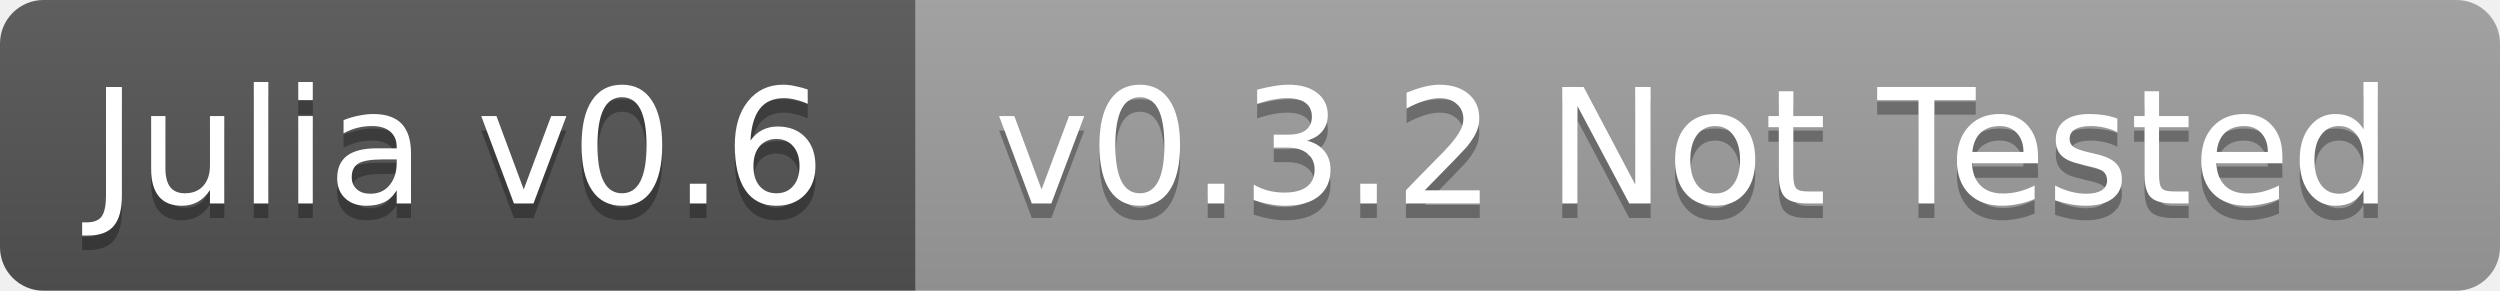
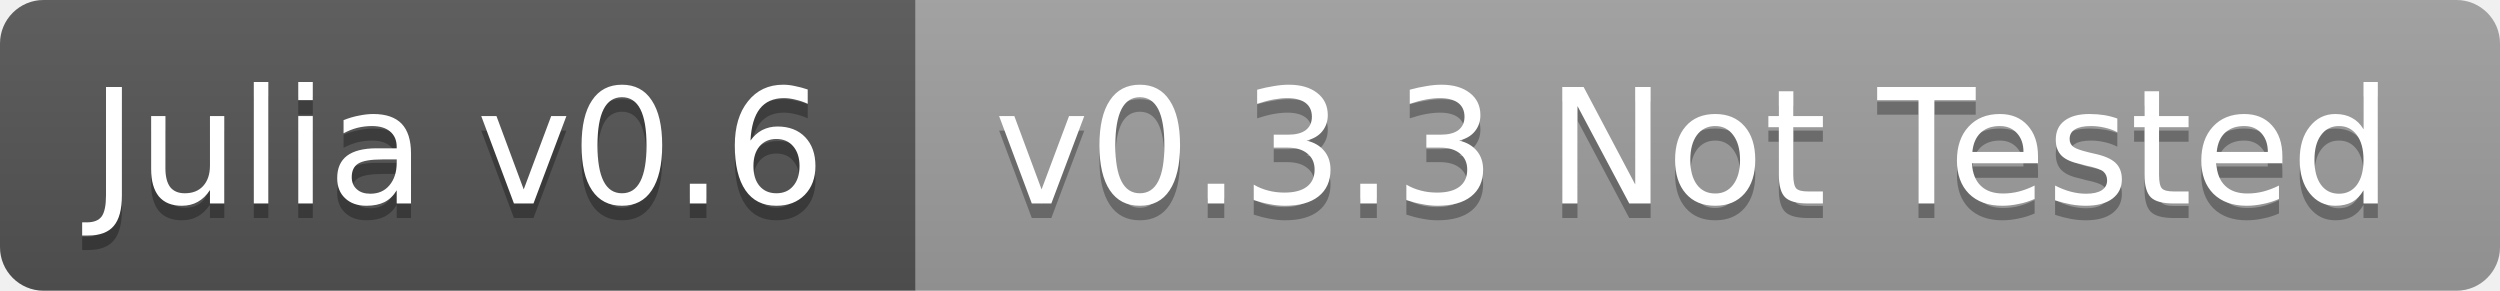
<svg xmlns="http://www.w3.org/2000/svg" width="172" height="20">
  <linearGradient id="b" x2="0" y2="100%">
    <stop offset="0" stop-color="#bbb" stop-opacity=".1" />
    <stop offset="1" stop-opacity=".1" />
  </linearGradient>
  <clipPath id="a">
    <rect width="172" height="20" rx="3" fill="#fff" />
  </clipPath>
  <g clip-path="url(#a)">
    <path fill="#555" d="M0 0h63v20H0z" />
    <path fill="#9f9f9f" d="M63 0h109v20H63z" />
    <path fill="url(#b)" d="M0 0h172v20H0z" />
  </g>
  <g fill="#fff" text-anchor="middle" font-family="DejaVu Sans,Verdana,Geneva,sans-serif" font-size="11">
    <text x="31.5" y="15" fill="#010101" fill-opacity=".3">Julia v0.6</text>
    <text x="31.5" y="14">Julia v0.6</text>
-     <text x="116.5" y="15" fill="#010101" fill-opacity=".3">v0.3.2 Not Tested</text>
-     <text x="116.5" y="14">v0.3.2 Not Tested</text>
+     <text x="116.5" y="15" fill="#010101" fill-opacity=".3">v0.3.3 Not Tested</text>
+     <text x="116.5" y="14">v0.3.3 Not Tested</text>
  </g>
</svg>
